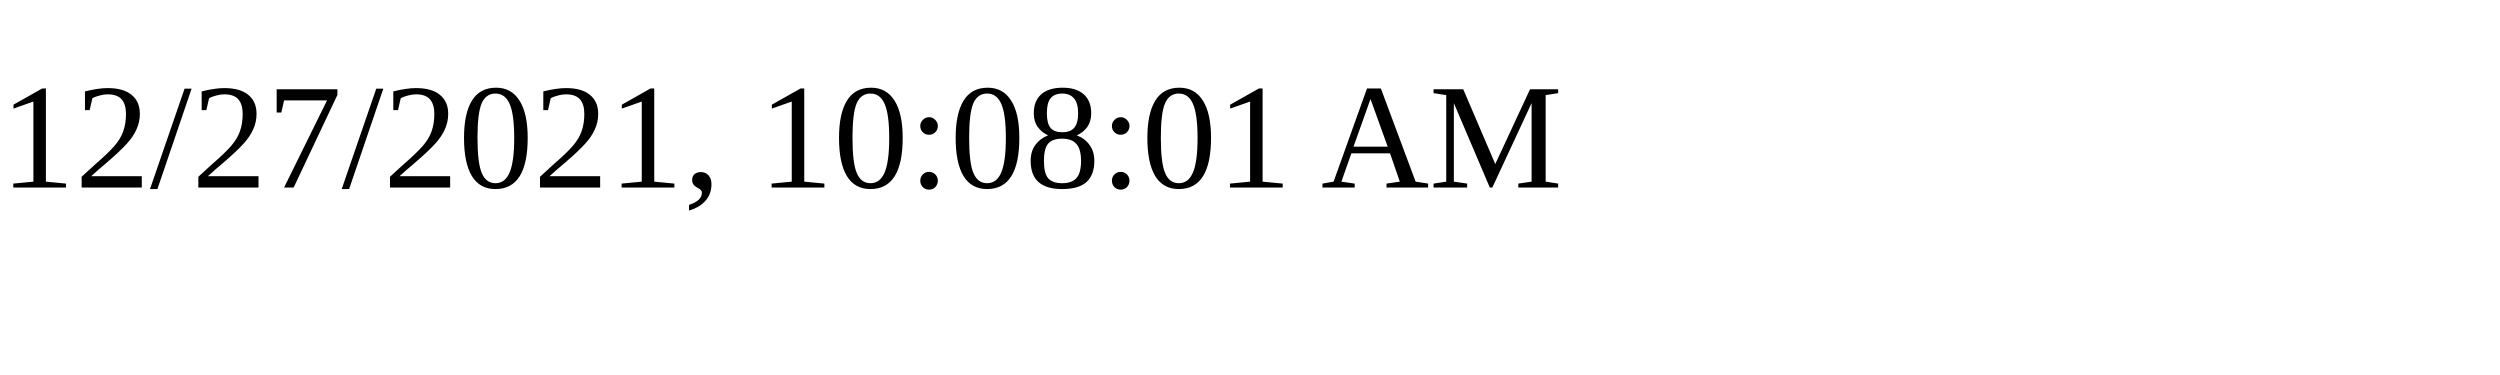
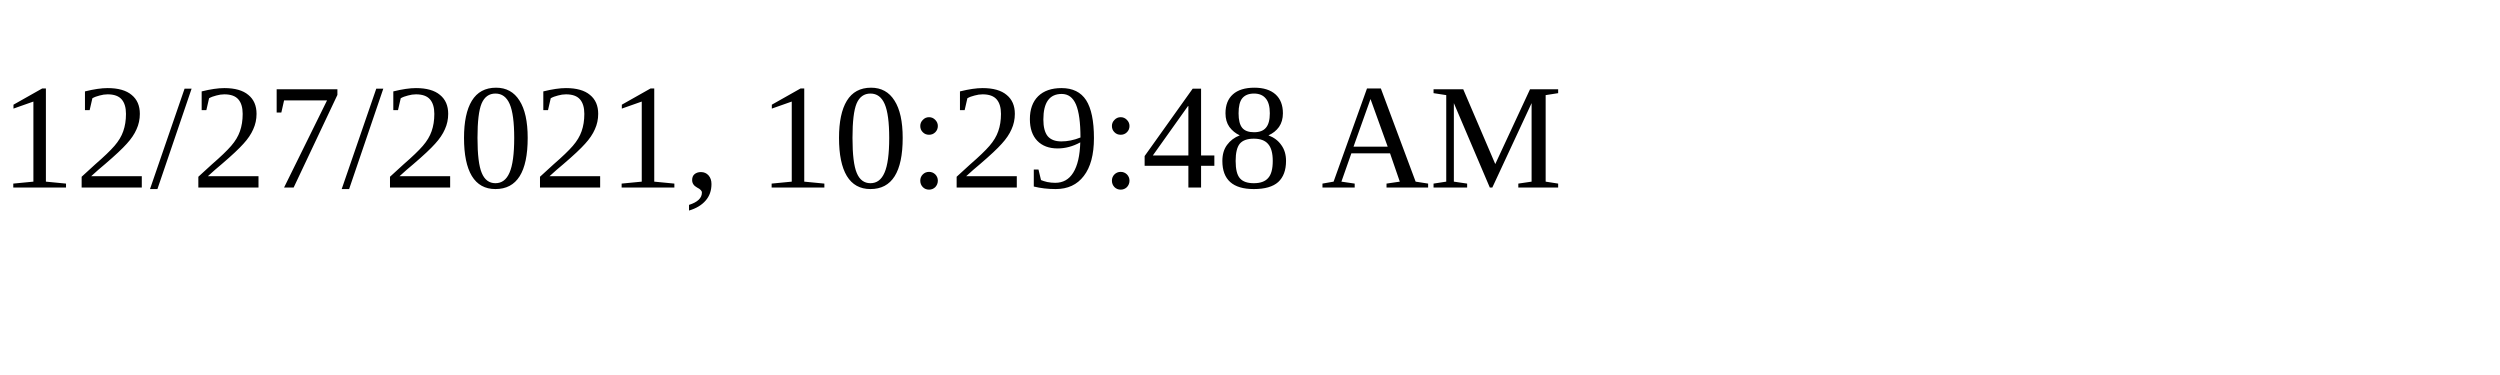
<svg xmlns="http://www.w3.org/2000/svg" height="30" width="200">
-   <text x="0" y="15">12/27/2021, 10:08:01 AM</text>
+   <text x="0" y="15">12/27/2021, 10:29:48 AM</text>
</svg>
